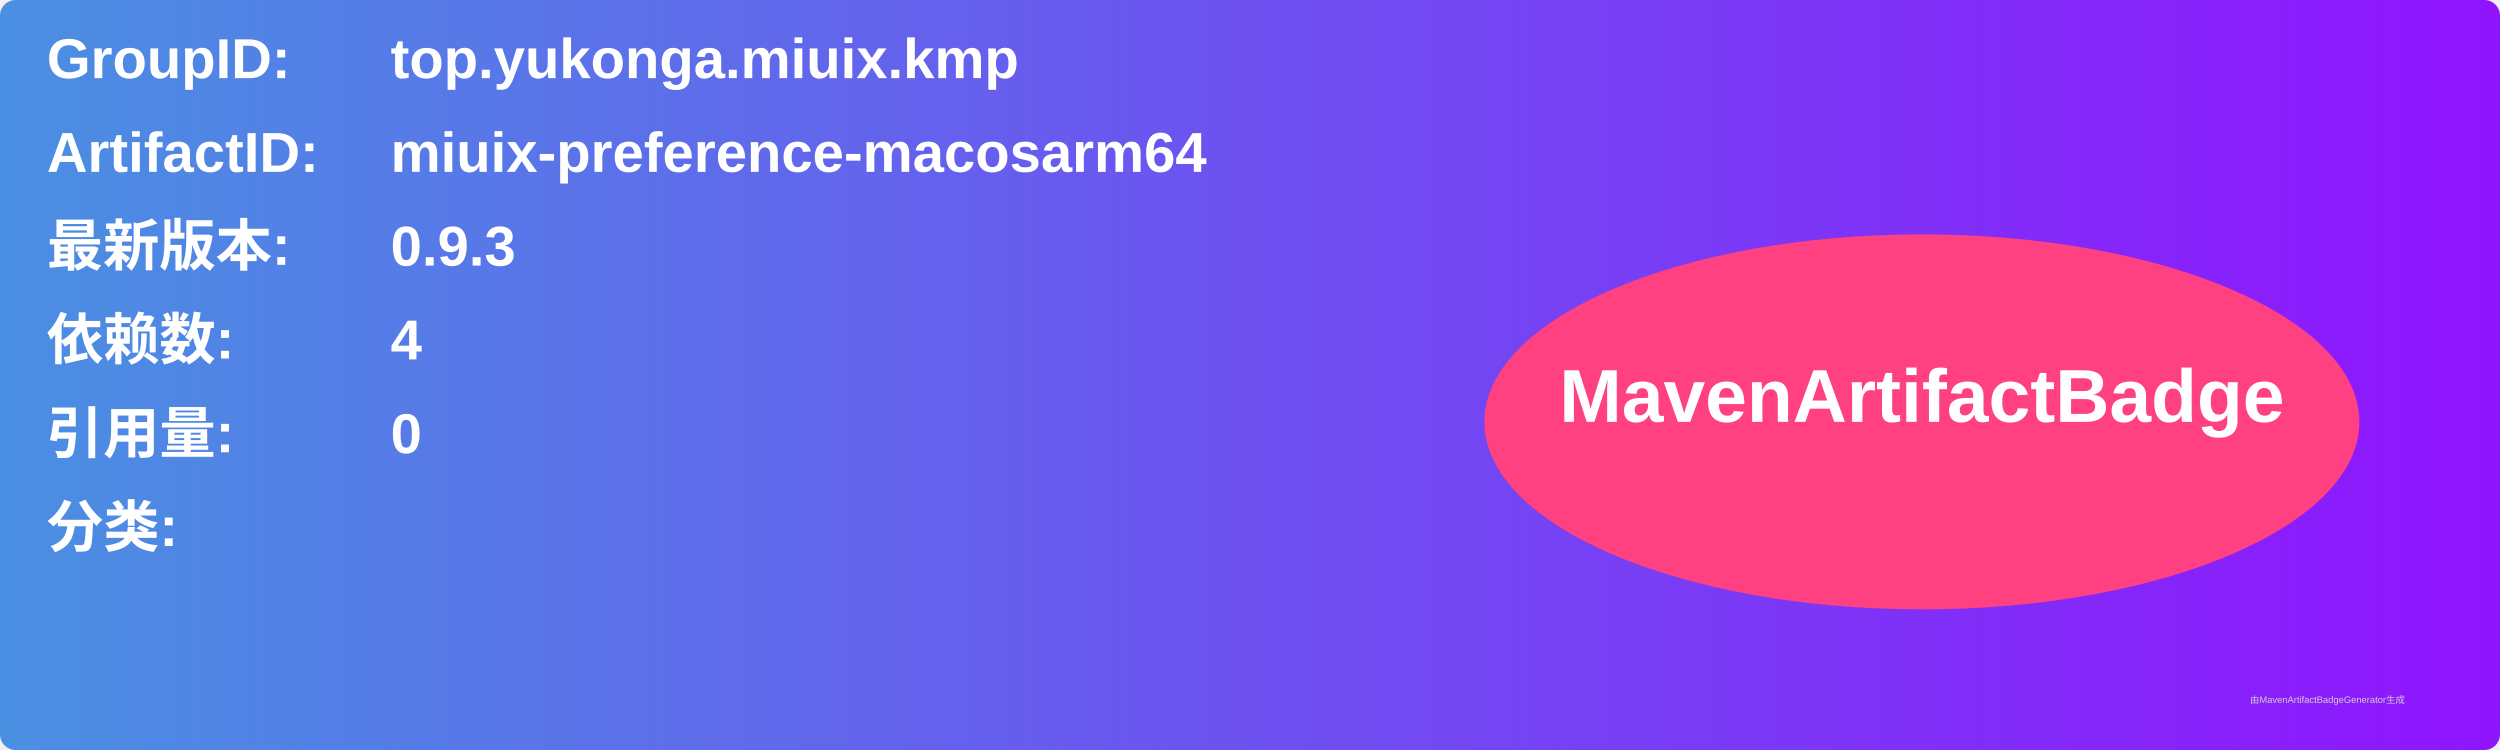
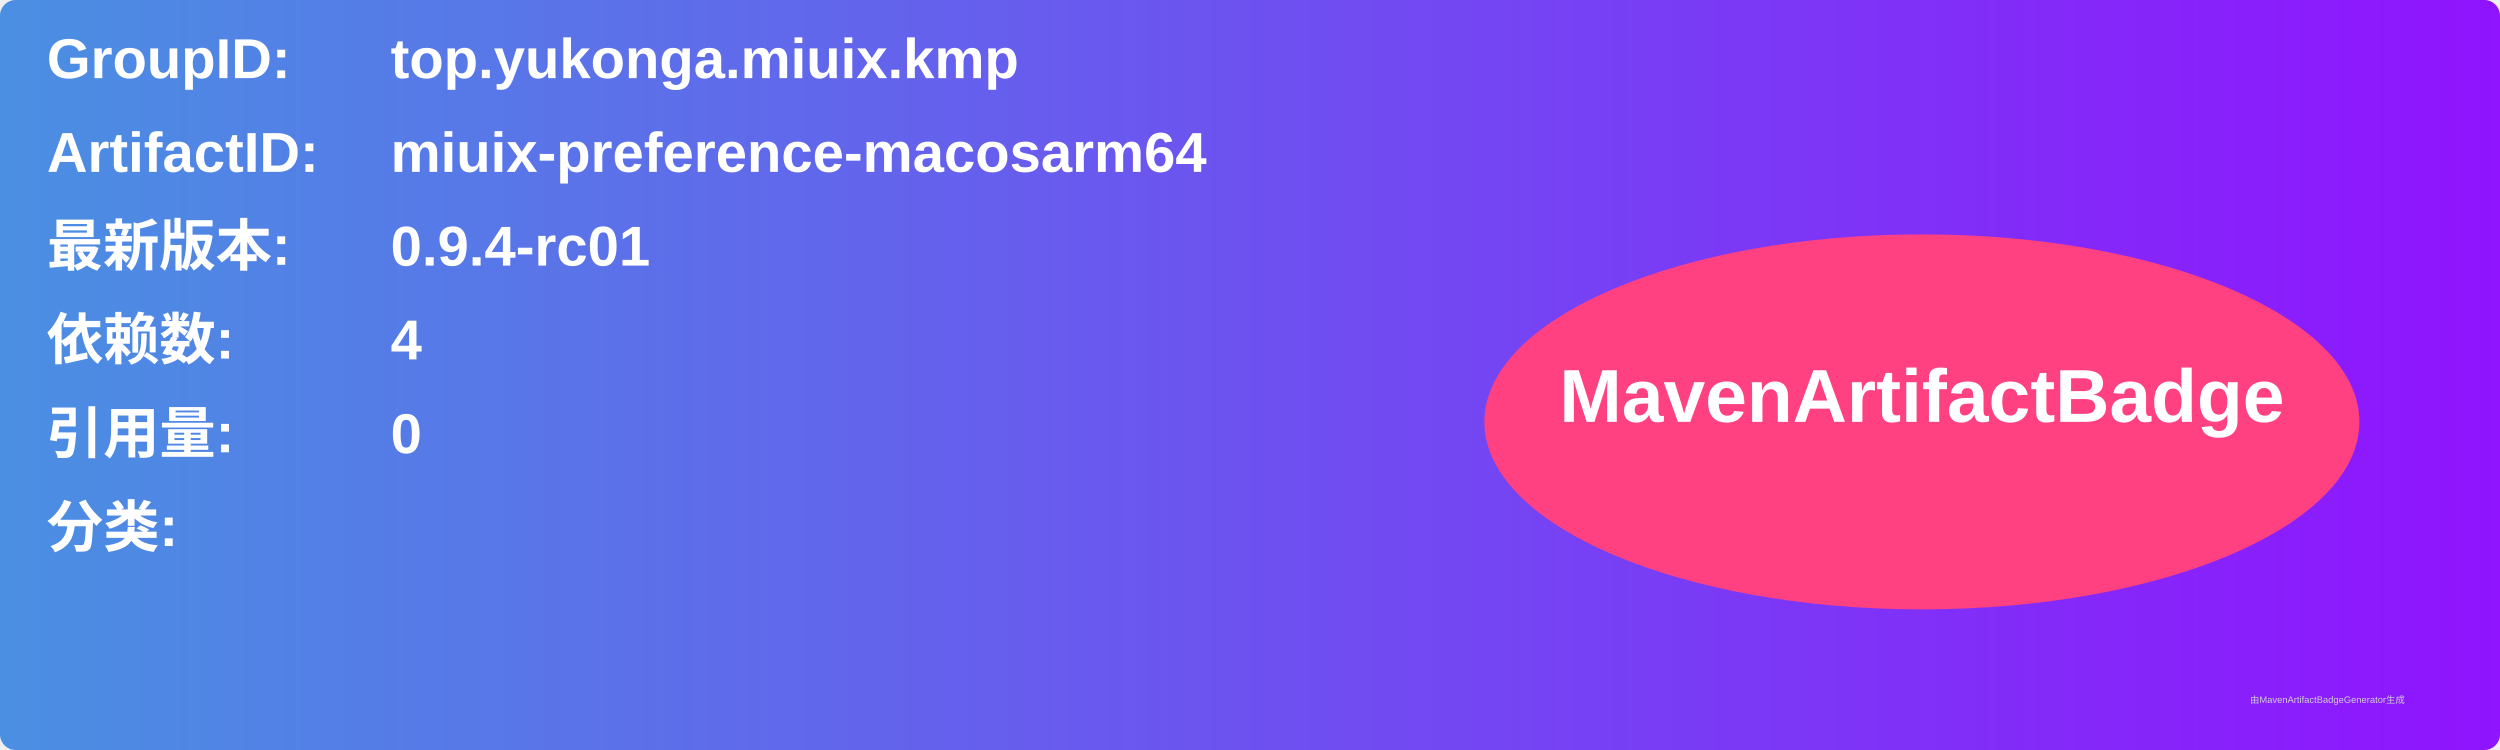
<svg xmlns="http://www.w3.org/2000/svg" width="800" height="240" viewBox="0 0 800 240">
  <linearGradient id="grad" x1="0%" y1="0%" x2="100%" y2="0%">
    <stop offset="0%" stop-color="#4a90e2" />
    <stop offset="100%" stop-color="#9013fe" />
  </linearGradient>
  <rect width="100%" height="100%" rx="5" ry="5" fill="url(#grad)" />
  <g transform="translate(15, 15)">
    <text x="0" y="10" font-family="Arial" font-size="18" fill="white" font-weight="bold" width="260">GroupID:</text>
    <text x="110" y="10" font-family="Arial" font-size="18" fill="white" font-weight="bold" width="460">top.yukonga.miuix.kmp</text>
    <text x="0" y="40" font-family="Arial" font-size="18" fill="white" font-weight="bold" width="260">ArtifactID:</text>
    <text x="110" y="40" font-family="Arial" font-size="18" fill="white" font-weight="bold" width="460">miuix-preference-macosarm64</text>
    <text x="0" y="70" font-family="Arial" font-size="18" fill="white" font-weight="bold">最新版本:</text>
    <text x="110" y="70" font-family="Arial" font-size="18" fill="white" font-weight="bold">
-       <tspan font-weight="bold">0.9.3</tspan>
+       <tspan font-weight="bold">0.9.4-rc01</tspan>
    </text>
    <text x="0" y="100" font-family="Arial" font-size="18" fill="white" font-weight="bold">依赖数: </text>
    <text x="110" y="100" font-family="Arial" font-size="18" fill="white">
      <tspan font-weight="bold">4</tspan>
    </text>
    <text x="0" y="130" font-family="Arial" font-size="18" fill="white" font-weight="bold">引用量: </text>
    <text x="110" y="130" font-family="Arial" font-size="18" fill="white">
      <tspan font-weight="bold">0</tspan>
    </text>
    <text x="0" y="160" font-family="Arial" font-size="18" fill="white" font-weight="bold">分类:</text>
    <text x="10" y="190" font-family="Arial" font-size="10" fill="white">
      <tspan font-weight="bold" />
    </text>
    <ellipse cx="600" cy="120" rx="140" ry="60" fill="#ff4081" />
    <text x="600" y="120" text-anchor="middle" font-family="Arial" font-size="24" fill="white" font-weight="bold">MavenArtifactBadge</text>
  </g>
  <text x="720" y="225" font-family="Arial" font-size="3" fill="#d0d0d0">由MavenArtifactBadgeGenerator生成</text>
</svg>
